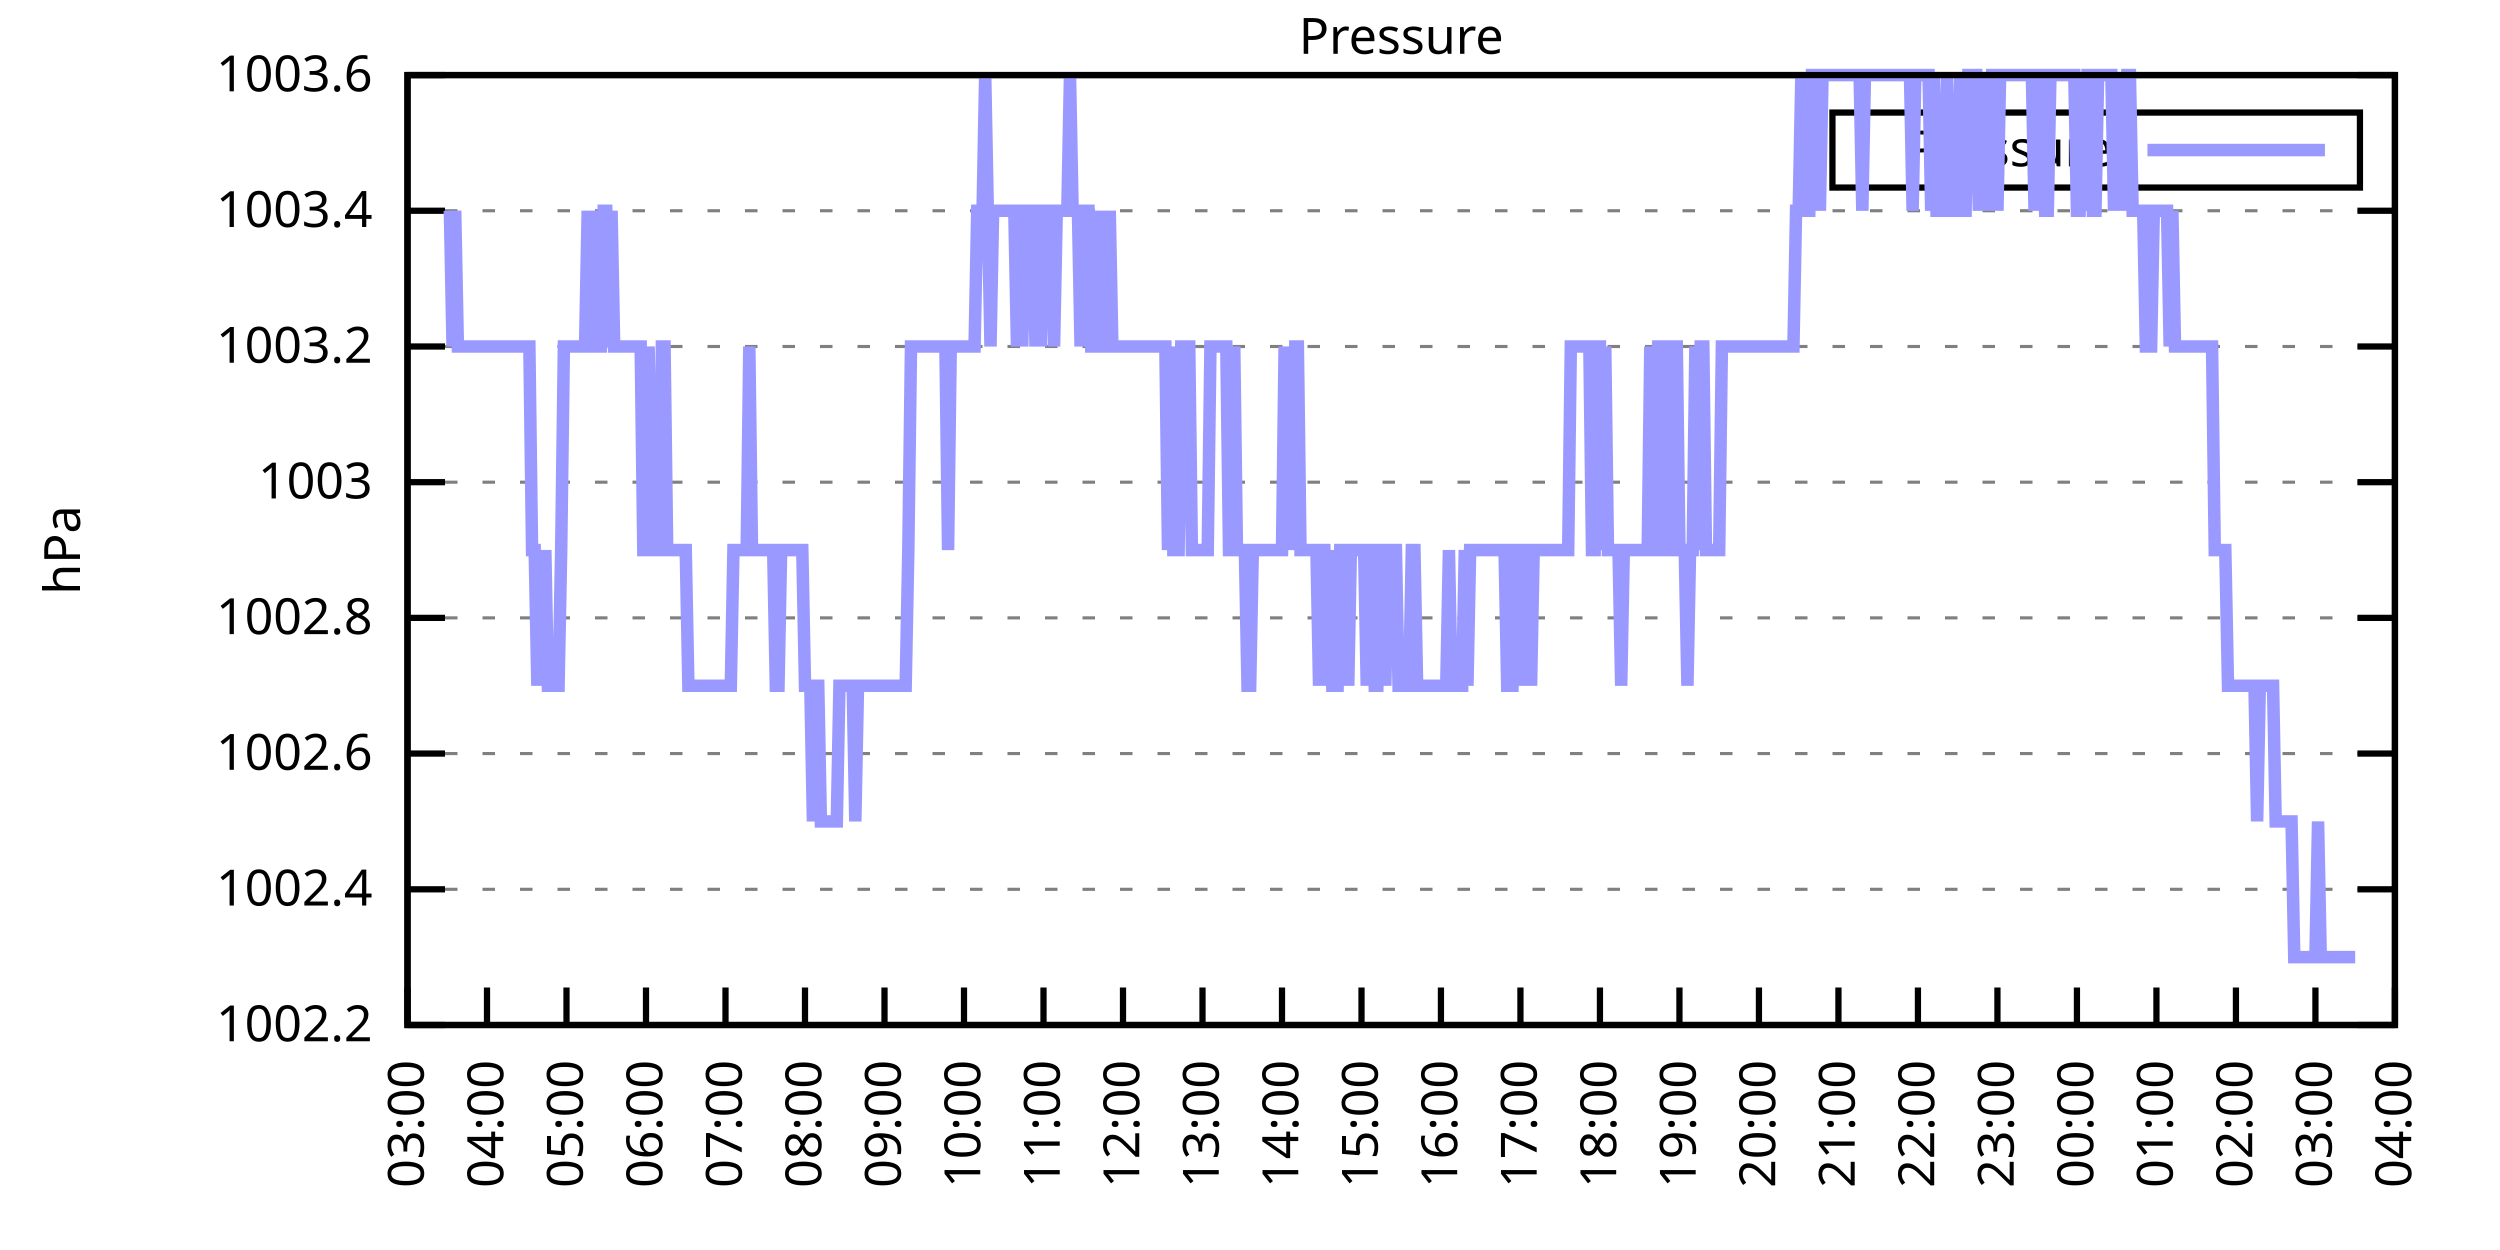
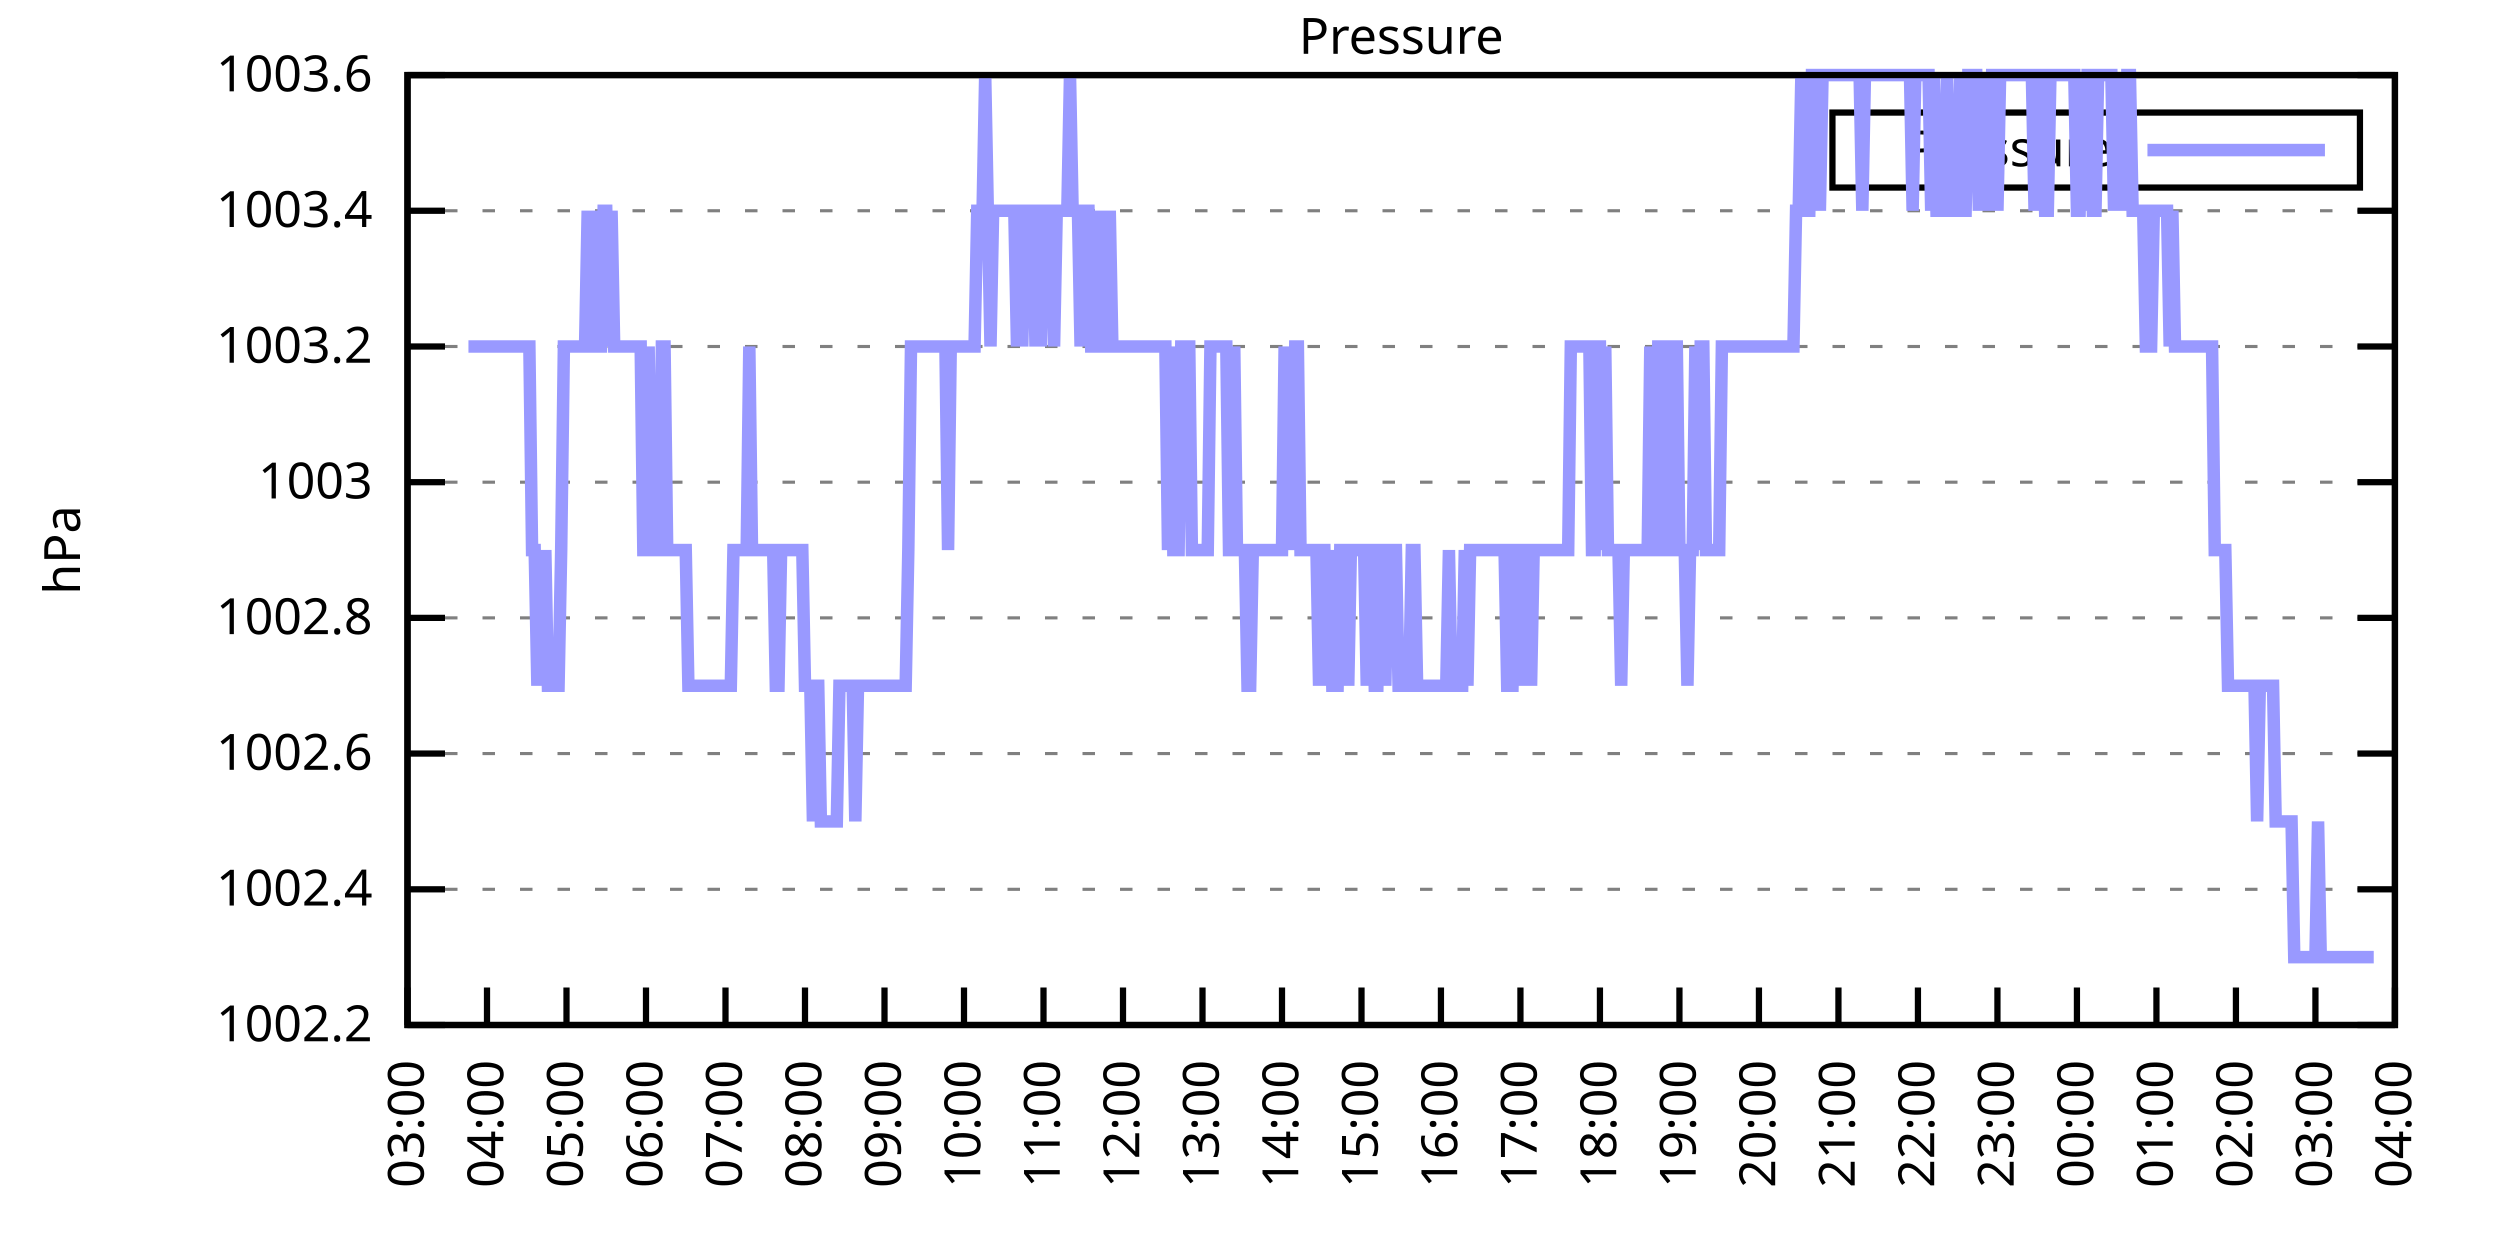
<svg xmlns="http://www.w3.org/2000/svg" xmlns:xlink="http://www.w3.org/1999/xlink" width="400" height="200" viewBox="0 0 400 200">
  <g id="gnuplot_canvas">
    <rect x="0" y="0" width="400" height="200" fill="none" />
    <defs>
      <circle id="gpDot" r="0.5" stroke-width="0.5" stroke="currentColor" />
      <path id="gpPt0" stroke-width="0.333" stroke="currentColor" d="M-1,0 h2 M0,-1 v2" />
      <path id="gpPt1" stroke-width="0.333" stroke="currentColor" d="M-1,-1 L1,1 M1,-1 L-1,1" />
      <path id="gpPt2" stroke-width="0.333" stroke="currentColor" d="M-1,0 L1,0 M0,-1 L0,1 M-1,-1 L1,1 M-1,1 L1,-1" />
      <rect id="gpPt3" stroke-width="0.333" stroke="currentColor" x="-1" y="-1" width="2" height="2" />
      <rect id="gpPt4" stroke-width="0.333" stroke="currentColor" fill="currentColor" x="-1" y="-1" width="2" height="2" />
      <circle id="gpPt5" stroke-width="0.333" stroke="currentColor" cx="0" cy="0" r="1" />
      <use xlink:href="#gpPt5" id="gpPt6" fill="currentColor" stroke="none" />
      <path id="gpPt7" stroke-width="0.333" stroke="currentColor" d="M0,-1.33 L-1.33,0.67 L1.33,0.67 z" />
      <use xlink:href="#gpPt7" id="gpPt8" fill="currentColor" stroke="none" />
      <use xlink:href="#gpPt7" id="gpPt9" stroke="currentColor" transform="rotate(180)" />
      <use xlink:href="#gpPt9" id="gpPt10" fill="currentColor" stroke="none" />
      <use xlink:href="#gpPt3" id="gpPt11" stroke="currentColor" transform="rotate(45)" />
      <use xlink:href="#gpPt11" id="gpPt12" fill="currentColor" stroke="none" />
      <path id="gpPt13" stroke-width="0.333" stroke="currentColor" d="M0,1.330 L1.265,0.411 L0.782,-1.067 L-0.782,-1.076 L-1.265,0.411 z" />
      <use xlink:href="#gpPt13" id="gpPt14" fill="currentColor" stroke="none" />
      <filter id="textbox" filterUnits="objectBoundingBox" x="0" y="0" height="1" width="1">
        <feFlood flood-color="white" flood-opacity="1" result="bgnd" />
        <feComposite in="SourceGraphic" in2="bgnd" operator="atop" />
      </filter>
      <filter id="greybox" filterUnits="objectBoundingBox" x="0" y="0" height="1" width="1">
        <feFlood flood-color="lightgrey" flood-opacity="1" result="grey" />
        <feComposite in="SourceGraphic" in2="grey" operator="atop" />
      </filter>
    </defs>
    <g fill="none" color="white" stroke="currentColor" stroke-width="1.00" stroke-linecap="butt" stroke-linejoin="miter">
</g>
    <g fill="none" color="black" stroke="currentColor" stroke-width="1.00" stroke-linecap="butt" stroke-linejoin="miter">
      <g stroke="none" shape-rendering="crispEdges">
        <polygon fill="rgb(255, 255, 255)" points="65.20,164.00 383.18,164.00 383.18,12.02 65.20,12.02 " />
      </g>
    </g>
    <g fill="none" color="black" stroke="currentColor" stroke-width="1.00" stroke-linecap="butt" stroke-linejoin="miter">
</g>
    <g fill="none" color="black" stroke="black" stroke-width="0.50" stroke-linecap="butt" stroke-linejoin="miter">
</g>
    <g fill="none" color="gray" stroke="currentColor" stroke-width="0.50" stroke-linecap="butt" stroke-linejoin="miter">
      <path stroke="gray" stroke-dasharray="2,4" class="gridline" d="M65.20,164.00 L383.19,164.00  " />
    </g>
    <g fill="none" color="gray" stroke="gray" stroke-width="1.00" stroke-linecap="butt" stroke-linejoin="miter">
</g>
    <g fill="none" color="black" stroke="currentColor" stroke-width="1.00" stroke-linecap="butt" stroke-linejoin="miter">
      <path stroke="black" d="M65.20,164.00 L71.20,164.00 M383.19,164.00 L377.19,164.00  " />
      <g transform="translate(59.60,166.60)" stroke="none" fill="black" font-family="Sans" font-size="8.00" text-anchor="end">
        <text>
          <tspan font-family="Sans"> 1002.2</tspan>
        </text>
      </g>
    </g>
    <g fill="none" color="black" stroke="currentColor" stroke-width="1.00" stroke-linecap="butt" stroke-linejoin="miter">
</g>
    <g fill="none" color="black" stroke="black" stroke-width="0.50" stroke-linecap="butt" stroke-linejoin="miter">
</g>
    <g fill="none" color="gray" stroke="currentColor" stroke-width="0.50" stroke-linecap="butt" stroke-linejoin="miter">
      <path stroke="gray" stroke-dasharray="2,4" class="gridline" d="M65.20,142.29 L383.19,142.29  " />
    </g>
    <g fill="none" color="gray" stroke="gray" stroke-width="1.00" stroke-linecap="butt" stroke-linejoin="miter">
</g>
    <g fill="none" color="black" stroke="currentColor" stroke-width="1.00" stroke-linecap="butt" stroke-linejoin="miter">
      <path stroke="black" d="M65.20,142.29 L71.20,142.29 M383.19,142.29 L377.19,142.29  " />
      <g transform="translate(59.60,144.89)" stroke="none" fill="black" font-family="Sans" font-size="8.00" text-anchor="end">
        <text>
          <tspan font-family="Sans"> 1002.4</tspan>
        </text>
      </g>
    </g>
    <g fill="none" color="black" stroke="currentColor" stroke-width="1.00" stroke-linecap="butt" stroke-linejoin="miter">
</g>
    <g fill="none" color="black" stroke="black" stroke-width="0.50" stroke-linecap="butt" stroke-linejoin="miter">
</g>
    <g fill="none" color="gray" stroke="currentColor" stroke-width="0.50" stroke-linecap="butt" stroke-linejoin="miter">
      <path stroke="gray" stroke-dasharray="2,4" class="gridline" d="M65.20,120.57 L383.19,120.57  " />
    </g>
    <g fill="none" color="gray" stroke="gray" stroke-width="1.00" stroke-linecap="butt" stroke-linejoin="miter">
</g>
    <g fill="none" color="black" stroke="currentColor" stroke-width="1.00" stroke-linecap="butt" stroke-linejoin="miter">
      <path stroke="black" d="M65.20,120.57 L71.20,120.57 M383.19,120.57 L377.19,120.57  " />
      <g transform="translate(59.60,123.17)" stroke="none" fill="black" font-family="Sans" font-size="8.00" text-anchor="end">
        <text>
          <tspan font-family="Sans"> 1002.6</tspan>
        </text>
      </g>
    </g>
    <g fill="none" color="black" stroke="currentColor" stroke-width="1.00" stroke-linecap="butt" stroke-linejoin="miter">
</g>
    <g fill="none" color="black" stroke="black" stroke-width="0.50" stroke-linecap="butt" stroke-linejoin="miter">
</g>
    <g fill="none" color="gray" stroke="currentColor" stroke-width="0.50" stroke-linecap="butt" stroke-linejoin="miter">
      <path stroke="gray" stroke-dasharray="2,4" class="gridline" d="M65.20,98.86 L383.19,98.86  " />
    </g>
    <g fill="none" color="gray" stroke="gray" stroke-width="1.00" stroke-linecap="butt" stroke-linejoin="miter">
</g>
    <g fill="none" color="black" stroke="currentColor" stroke-width="1.00" stroke-linecap="butt" stroke-linejoin="miter">
      <path stroke="black" d="M65.20,98.86 L71.20,98.86 M383.19,98.86 L377.19,98.86  " />
      <g transform="translate(59.60,101.46)" stroke="none" fill="black" font-family="Sans" font-size="8.00" text-anchor="end">
        <text>
          <tspan font-family="Sans"> 1002.8</tspan>
        </text>
      </g>
    </g>
    <g fill="none" color="black" stroke="currentColor" stroke-width="1.00" stroke-linecap="butt" stroke-linejoin="miter">
</g>
    <g fill="none" color="black" stroke="black" stroke-width="0.50" stroke-linecap="butt" stroke-linejoin="miter">
</g>
    <g fill="none" color="gray" stroke="currentColor" stroke-width="0.50" stroke-linecap="butt" stroke-linejoin="miter">
      <path stroke="gray" stroke-dasharray="2,4" class="gridline" d="M65.20,77.15 L383.19,77.15  " />
    </g>
    <g fill="none" color="gray" stroke="gray" stroke-width="1.00" stroke-linecap="butt" stroke-linejoin="miter">
</g>
    <g fill="none" color="black" stroke="currentColor" stroke-width="1.00" stroke-linecap="butt" stroke-linejoin="miter">
      <path stroke="black" d="M65.20,77.15 L71.20,77.15 M383.19,77.15 L377.19,77.15  " />
      <g transform="translate(59.60,79.75)" stroke="none" fill="black" font-family="Sans" font-size="8.00" text-anchor="end">
        <text>
          <tspan font-family="Sans"> 1003</tspan>
        </text>
      </g>
    </g>
    <g fill="none" color="black" stroke="currentColor" stroke-width="1.00" stroke-linecap="butt" stroke-linejoin="miter">
</g>
    <g fill="none" color="black" stroke="black" stroke-width="0.50" stroke-linecap="butt" stroke-linejoin="miter">
</g>
    <g fill="none" color="gray" stroke="currentColor" stroke-width="0.50" stroke-linecap="butt" stroke-linejoin="miter">
      <path stroke="gray" stroke-dasharray="2,4" class="gridline" d="M65.20,55.44 L383.19,55.44  " />
    </g>
    <g fill="none" color="gray" stroke="gray" stroke-width="1.00" stroke-linecap="butt" stroke-linejoin="miter">
</g>
    <g fill="none" color="black" stroke="currentColor" stroke-width="1.00" stroke-linecap="butt" stroke-linejoin="miter">
      <path stroke="black" d="M65.20,55.44 L71.20,55.44 M383.19,55.44 L377.19,55.44  " />
      <g transform="translate(59.60,58.04)" stroke="none" fill="black" font-family="Sans" font-size="8.00" text-anchor="end">
        <text>
          <tspan font-family="Sans"> 1003.2</tspan>
        </text>
      </g>
    </g>
    <g fill="none" color="black" stroke="currentColor" stroke-width="1.00" stroke-linecap="butt" stroke-linejoin="miter">
</g>
    <g fill="none" color="black" stroke="black" stroke-width="0.50" stroke-linecap="butt" stroke-linejoin="miter">
</g>
    <g fill="none" color="gray" stroke="currentColor" stroke-width="0.50" stroke-linecap="butt" stroke-linejoin="miter">
      <path stroke="gray" stroke-dasharray="2,4" class="gridline" d="M65.20,33.72 L383.19,33.72  " />
    </g>
    <g fill="none" color="gray" stroke="gray" stroke-width="1.00" stroke-linecap="butt" stroke-linejoin="miter">
</g>
    <g fill="none" color="black" stroke="currentColor" stroke-width="1.00" stroke-linecap="butt" stroke-linejoin="miter">
      <path stroke="black" d="M65.20,33.72 L71.20,33.72 M383.19,33.72 L377.19,33.72  " />
      <g transform="translate(59.60,36.32)" stroke="none" fill="black" font-family="Sans" font-size="8.00" text-anchor="end">
        <text>
          <tspan font-family="Sans"> 1003.4</tspan>
        </text>
      </g>
    </g>
    <g fill="none" color="black" stroke="currentColor" stroke-width="1.00" stroke-linecap="butt" stroke-linejoin="miter">
</g>
    <g fill="none" color="black" stroke="black" stroke-width="0.50" stroke-linecap="butt" stroke-linejoin="miter">
</g>
    <g fill="none" color="gray" stroke="currentColor" stroke-width="0.50" stroke-linecap="butt" stroke-linejoin="miter">
      <path stroke="gray" stroke-dasharray="2,4" class="gridline" d="M65.20,12.01 L383.19,12.01  " />
    </g>
    <g fill="none" color="gray" stroke="gray" stroke-width="1.00" stroke-linecap="butt" stroke-linejoin="miter">
</g>
    <g fill="none" color="black" stroke="currentColor" stroke-width="1.00" stroke-linecap="butt" stroke-linejoin="miter">
      <path stroke="black" d="M65.20,12.01 L71.20,12.01 M383.19,12.01 L377.19,12.01  " />
      <g transform="translate(59.60,14.61)" stroke="none" fill="black" font-family="Sans" font-size="8.00" text-anchor="end">
        <text>
          <tspan font-family="Sans"> 1003.6</tspan>
        </text>
      </g>
    </g>
    <g fill="none" color="black" stroke="currentColor" stroke-width="1.00" stroke-linecap="butt" stroke-linejoin="miter">
      <path stroke="black" d="M65.20,164.00 L65.20,158.00  " />
      <g transform="translate(67.80,169.60) rotate(270.00)" stroke="none" fill="black" font-family="Sans" font-size="8.00" text-anchor="end">
        <text>
          <tspan font-family="Sans">03:00</tspan>
        </text>
      </g>
    </g>
    <g fill="none" color="black" stroke="currentColor" stroke-width="1.00" stroke-linecap="butt" stroke-linejoin="miter">
      <path stroke="black" d="M77.92,164.00 L77.92,158.00  " />
      <g transform="translate(80.52,169.60) rotate(270.00)" stroke="none" fill="black" font-family="Sans" font-size="8.00" text-anchor="end">
        <text>
          <tspan font-family="Sans">04:00</tspan>
        </text>
      </g>
    </g>
    <g fill="none" color="black" stroke="currentColor" stroke-width="1.00" stroke-linecap="butt" stroke-linejoin="miter">
      <path stroke="black" d="M90.64,164.00 L90.64,158.00  " />
      <g transform="translate(93.24,169.60) rotate(270.00)" stroke="none" fill="black" font-family="Sans" font-size="8.00" text-anchor="end">
        <text>
          <tspan font-family="Sans">05:00</tspan>
        </text>
      </g>
    </g>
    <g fill="none" color="black" stroke="currentColor" stroke-width="1.00" stroke-linecap="butt" stroke-linejoin="miter">
      <path stroke="black" d="M103.36,164.00 L103.36,158.00  " />
      <g transform="translate(105.96,169.60) rotate(270.00)" stroke="none" fill="black" font-family="Sans" font-size="8.00" text-anchor="end">
        <text>
          <tspan font-family="Sans">06:00</tspan>
        </text>
      </g>
    </g>
    <g fill="none" color="black" stroke="currentColor" stroke-width="1.00" stroke-linecap="butt" stroke-linejoin="miter">
      <path stroke="black" d="M116.08,164.00 L116.08,158.00  " />
      <g transform="translate(118.68,169.60) rotate(270.00)" stroke="none" fill="black" font-family="Sans" font-size="8.00" text-anchor="end">
        <text>
          <tspan font-family="Sans">07:00</tspan>
        </text>
      </g>
    </g>
    <g fill="none" color="black" stroke="currentColor" stroke-width="1.00" stroke-linecap="butt" stroke-linejoin="miter">
      <path stroke="black" d="M128.80,164.00 L128.80,158.00  " />
      <g transform="translate(131.40,169.60) rotate(270.00)" stroke="none" fill="black" font-family="Sans" font-size="8.00" text-anchor="end">
        <text>
          <tspan font-family="Sans">08:00</tspan>
        </text>
      </g>
    </g>
    <g fill="none" color="black" stroke="currentColor" stroke-width="1.00" stroke-linecap="butt" stroke-linejoin="miter">
      <path stroke="black" d="M141.52,164.00 L141.52,158.00  " />
      <g transform="translate(144.12,169.60) rotate(270.00)" stroke="none" fill="black" font-family="Sans" font-size="8.00" text-anchor="end">
        <text>
          <tspan font-family="Sans">09:00</tspan>
        </text>
      </g>
    </g>
    <g fill="none" color="black" stroke="currentColor" stroke-width="1.00" stroke-linecap="butt" stroke-linejoin="miter">
      <path stroke="black" d="M154.24,164.00 L154.24,158.00  " />
      <g transform="translate(156.84,169.60) rotate(270.00)" stroke="none" fill="black" font-family="Sans" font-size="8.00" text-anchor="end">
        <text>
          <tspan font-family="Sans">10:00</tspan>
        </text>
      </g>
    </g>
    <g fill="none" color="black" stroke="currentColor" stroke-width="1.00" stroke-linecap="butt" stroke-linejoin="miter">
      <path stroke="black" d="M166.96,164.00 L166.96,158.00  " />
      <g transform="translate(169.56,169.60) rotate(270.00)" stroke="none" fill="black" font-family="Sans" font-size="8.00" text-anchor="end">
        <text>
          <tspan font-family="Sans">11:00</tspan>
        </text>
      </g>
    </g>
    <g fill="none" color="black" stroke="currentColor" stroke-width="1.00" stroke-linecap="butt" stroke-linejoin="miter">
      <path stroke="black" d="M179.68,164.00 L179.68,158.00  " />
      <g transform="translate(182.28,169.60) rotate(270.00)" stroke="none" fill="black" font-family="Sans" font-size="8.00" text-anchor="end">
        <text>
          <tspan font-family="Sans">12:00</tspan>
        </text>
      </g>
    </g>
    <g fill="none" color="black" stroke="currentColor" stroke-width="1.00" stroke-linecap="butt" stroke-linejoin="miter">
      <path stroke="black" d="M192.40,164.00 L192.40,158.00  " />
      <g transform="translate(195.00,169.60) rotate(270.00)" stroke="none" fill="black" font-family="Sans" font-size="8.00" text-anchor="end">
        <text>
          <tspan font-family="Sans">13:00</tspan>
        </text>
      </g>
    </g>
    <g fill="none" color="black" stroke="currentColor" stroke-width="1.00" stroke-linecap="butt" stroke-linejoin="miter">
      <path stroke="black" d="M205.12,164.00 L205.12,158.00  " />
      <g transform="translate(207.72,169.60) rotate(270.00)" stroke="none" fill="black" font-family="Sans" font-size="8.00" text-anchor="end">
        <text>
          <tspan font-family="Sans">14:00</tspan>
        </text>
      </g>
    </g>
    <g fill="none" color="black" stroke="currentColor" stroke-width="1.00" stroke-linecap="butt" stroke-linejoin="miter">
      <path stroke="black" d="M217.84,164.00 L217.84,158.00  " />
      <g transform="translate(220.44,169.60) rotate(270.00)" stroke="none" fill="black" font-family="Sans" font-size="8.00" text-anchor="end">
        <text>
          <tspan font-family="Sans">15:00</tspan>
        </text>
      </g>
    </g>
    <g fill="none" color="black" stroke="currentColor" stroke-width="1.00" stroke-linecap="butt" stroke-linejoin="miter">
      <path stroke="black" d="M230.55,164.00 L230.55,158.00  " />
      <g transform="translate(233.15,169.60) rotate(270.00)" stroke="none" fill="black" font-family="Sans" font-size="8.00" text-anchor="end">
        <text>
          <tspan font-family="Sans">16:00</tspan>
        </text>
      </g>
    </g>
    <g fill="none" color="black" stroke="currentColor" stroke-width="1.00" stroke-linecap="butt" stroke-linejoin="miter">
      <path stroke="black" d="M243.27,164.00 L243.27,158.00  " />
      <g transform="translate(245.87,169.60) rotate(270.00)" stroke="none" fill="black" font-family="Sans" font-size="8.00" text-anchor="end">
        <text>
          <tspan font-family="Sans">17:00</tspan>
        </text>
      </g>
    </g>
    <g fill="none" color="black" stroke="currentColor" stroke-width="1.00" stroke-linecap="butt" stroke-linejoin="miter">
      <path stroke="black" d="M255.99,164.00 L255.99,158.00  " />
      <g transform="translate(258.59,169.60) rotate(270.00)" stroke="none" fill="black" font-family="Sans" font-size="8.00" text-anchor="end">
        <text>
          <tspan font-family="Sans">18:00</tspan>
        </text>
      </g>
    </g>
    <g fill="none" color="black" stroke="currentColor" stroke-width="1.00" stroke-linecap="butt" stroke-linejoin="miter">
      <path stroke="black" d="M268.71,164.00 L268.71,158.00  " />
      <g transform="translate(271.31,169.60) rotate(270.00)" stroke="none" fill="black" font-family="Sans" font-size="8.00" text-anchor="end">
        <text>
          <tspan font-family="Sans">19:00</tspan>
        </text>
      </g>
    </g>
    <g fill="none" color="black" stroke="currentColor" stroke-width="1.00" stroke-linecap="butt" stroke-linejoin="miter">
      <path stroke="black" d="M281.43,164.00 L281.43,158.00  " />
      <g transform="translate(284.03,169.60) rotate(270.00)" stroke="none" fill="black" font-family="Sans" font-size="8.00" text-anchor="end">
        <text>
          <tspan font-family="Sans">20:00</tspan>
        </text>
      </g>
    </g>
    <g fill="none" color="black" stroke="currentColor" stroke-width="1.00" stroke-linecap="butt" stroke-linejoin="miter">
      <path stroke="black" d="M294.15,164.00 L294.15,158.00  " />
      <g transform="translate(296.75,169.60) rotate(270.00)" stroke="none" fill="black" font-family="Sans" font-size="8.00" text-anchor="end">
        <text>
          <tspan font-family="Sans">21:00</tspan>
        </text>
      </g>
    </g>
    <g fill="none" color="black" stroke="currentColor" stroke-width="1.00" stroke-linecap="butt" stroke-linejoin="miter">
      <path stroke="black" d="M306.87,164.00 L306.87,158.00  " />
      <g transform="translate(309.47,169.60) rotate(270.00)" stroke="none" fill="black" font-family="Sans" font-size="8.00" text-anchor="end">
        <text>
          <tspan font-family="Sans">22:00</tspan>
        </text>
      </g>
    </g>
    <g fill="none" color="black" stroke="currentColor" stroke-width="1.00" stroke-linecap="butt" stroke-linejoin="miter">
      <path stroke="black" d="M319.59,164.00 L319.59,158.00  " />
      <g transform="translate(322.19,169.60) rotate(270.00)" stroke="none" fill="black" font-family="Sans" font-size="8.00" text-anchor="end">
        <text>
          <tspan font-family="Sans">23:00</tspan>
        </text>
      </g>
    </g>
    <g fill="none" color="black" stroke="currentColor" stroke-width="1.00" stroke-linecap="butt" stroke-linejoin="miter">
      <path stroke="black" d="M332.31,164.00 L332.31,158.00  " />
      <g transform="translate(334.91,169.60) rotate(270.00)" stroke="none" fill="black" font-family="Sans" font-size="8.00" text-anchor="end">
        <text>
          <tspan font-family="Sans">00:00</tspan>
        </text>
      </g>
    </g>
    <g fill="none" color="black" stroke="currentColor" stroke-width="1.00" stroke-linecap="butt" stroke-linejoin="miter">
      <path stroke="black" d="M345.03,164.00 L345.03,158.00  " />
      <g transform="translate(347.63,169.60) rotate(270.00)" stroke="none" fill="black" font-family="Sans" font-size="8.00" text-anchor="end">
        <text>
          <tspan font-family="Sans">01:00</tspan>
        </text>
      </g>
    </g>
    <g fill="none" color="black" stroke="currentColor" stroke-width="1.00" stroke-linecap="butt" stroke-linejoin="miter">
      <path stroke="black" d="M357.75,164.00 L357.75,158.00  " />
      <g transform="translate(360.35,169.60) rotate(270.00)" stroke="none" fill="black" font-family="Sans" font-size="8.00" text-anchor="end">
        <text>
          <tspan font-family="Sans">02:00</tspan>
        </text>
      </g>
    </g>
    <g fill="none" color="black" stroke="currentColor" stroke-width="1.00" stroke-linecap="butt" stroke-linejoin="miter">
      <path stroke="black" d="M370.47,164.00 L370.47,158.00  " />
      <g transform="translate(373.07,169.60) rotate(270.00)" stroke="none" fill="black" font-family="Sans" font-size="8.00" text-anchor="end">
        <text>
          <tspan font-family="Sans">03:00</tspan>
        </text>
      </g>
    </g>
    <g fill="none" color="black" stroke="currentColor" stroke-width="1.00" stroke-linecap="butt" stroke-linejoin="miter">
      <path stroke="black" d="M383.19,164.00 L383.19,158.00  " />
      <g transform="translate(385.79,169.60) rotate(270.00)" stroke="none" fill="black" font-family="Sans" font-size="8.00" text-anchor="end">
        <text>
          <tspan font-family="Sans">04:00</tspan>
        </text>
      </g>
    </g>
    <g fill="none" color="black" stroke="currentColor" stroke-width="1.00" stroke-linecap="butt" stroke-linejoin="miter">
</g>
    <g fill="none" color="black" stroke="currentColor" stroke-width="1.00" stroke-linecap="butt" stroke-linejoin="miter">
      <path stroke="black" d="M65.20,12.01 L65.20,164.00 L383.19,164.00 L383.19,12.01 L65.20,12.01 Z  " />
    </g>
    <g fill="none" color="black" stroke="currentColor" stroke-width="1.00" stroke-linecap="butt" stroke-linejoin="miter">
</g>
    <g fill="none" color="black" stroke="currentColor" stroke-width="1.00" stroke-linecap="butt" stroke-linejoin="miter">
      <path stroke="black" d="M293.19,30.01 L293.19,18.01 L377.59,18.01 L377.59,30.01 L293.19,30.01 Z  " />
    </g>
    <g id="Pressure_plot_1">
      <g fill="none" color="white" stroke="black" stroke-width="2.00" stroke-linecap="butt" stroke-linejoin="miter">
</g>
      <g fill="none" color="black" stroke="currentColor" stroke-width="2.00" stroke-linecap="butt" stroke-linejoin="miter">
        <g transform="translate(337.99,26.61)" stroke="none" fill="black" font-family="Sans" font-size="8.00" text-anchor="end">
          <text>
            <tspan font-family="Sans">Pressure</tspan>
          </text>
        </g>
      </g>
      <g fill="none" color="black" stroke="currentColor" stroke-width="2.00" stroke-linecap="butt" stroke-linejoin="miter">
-         <path stroke="rgb(153, 153, 255)" d="M343.59,24.01 L371.99,24.01 M71.98,33.72 L72.41,55.44 L72.83,33.72 L73.26,55.44 L73.68,55.44 L74.10,55.44   L74.53,55.44 L74.95,55.44 L75.38,55.44 L75.80,55.44 L76.22,55.44 L76.65,55.44 L77.07,55.44 L77.50,55.44   L77.92,55.44 L78.34,55.44 L78.77,55.44 L79.19,55.44 L79.62,55.44 L80.04,55.44 L80.46,55.44 L80.89,55.44   L81.31,55.44 L81.74,55.44 L82.16,55.44 L82.58,55.44 L83.01,55.44 L83.43,55.44 L83.86,55.44 L84.28,55.44   L84.70,55.44 L85.13,88.01 L85.55,88.01 L85.98,109.72 L86.40,88.01 L86.82,109.72 L87.25,88.01 L87.67,109.72   L88.10,109.72 L88.52,109.72 L88.94,109.72 L89.37,109.72 L89.79,88.01 L90.22,55.44 L90.64,55.44 L91.06,55.44   L91.49,55.44 L91.91,55.44 L92.34,55.44 L92.76,55.44 L93.18,55.44 L93.61,55.44 L94.03,33.72 L94.46,55.44   L94.88,33.72 L95.30,55.44 L95.73,55.44 L96.15,55.44 L96.58,33.72 L97.00,33.72 L97.42,55.44 L97.85,33.72   L98.27,55.44 L98.69,55.44 L99.12,55.44 L99.54,55.44 L99.97,55.44 L100.39,55.44 L100.81,55.44 L101.24,55.44   L101.66,55.44 L102.09,55.44 L102.51,55.44 L102.93,88.01 L103.36,88.01 L103.78,55.44 L104.21,88.01 L104.63,88.01   L105.05,88.01 L105.48,88.01 L105.90,55.44 L106.33,55.44 L106.75,88.01 L107.17,88.01 L107.60,88.01 L108.02,88.01   L108.45,88.01 L108.87,88.01 L109.29,88.01 L109.72,88.01 L110.14,109.72 L110.57,109.72 L110.99,109.72 L111.41,109.72   L111.84,109.72 L112.26,109.72 L112.69,109.72 L113.11,109.72 L113.53,109.72 L113.96,109.72 L114.38,109.72 L114.81,109.72   L115.23,109.72 L115.65,109.72 L116.08,109.72 L116.50,109.72 L116.93,109.72 L117.35,88.01 L117.77,88.01 L118.20,88.01   L118.62,88.01 L119.05,88.01 L119.47,88.01 L119.89,55.44 L120.32,88.01 L120.74,88.01 L121.17,88.01 L121.59,88.01   L122.01,88.01 L122.44,88.01 L122.86,88.01 L123.29,88.01 L123.71,88.01 L124.13,109.72 L124.56,109.72 L124.98,88.01   L125.41,88.01 L125.83,88.01 L126.25,88.01 L126.68,88.01 L127.10,88.01 L127.53,88.01 L127.95,88.01 L128.37,88.01   L128.80,109.72 L129.22,109.72 L129.65,109.72 L130.07,131.43 L130.49,109.72 L130.92,109.72 L131.34,131.43 L131.77,131.43   L132.19,131.43 L132.61,131.43 L133.04,131.43 L133.46,131.43 L133.89,131.43 L134.31,109.72 L134.73,109.72 L135.16,109.72   L135.58,109.72 L136.01,109.72 L136.43,109.72 L136.85,131.43 L137.28,109.72 L137.70,109.72 L138.13,109.72 L138.55,109.72   L138.97,109.72 L139.40,109.72 L139.82,109.72 L140.25,109.72 L140.67,109.72 L141.09,109.72 L141.52,109.72 L141.94,109.72   L142.37,109.72 L142.79,109.72 L143.21,109.72 L143.64,109.72 L144.06,109.72 L144.49,109.72 L144.91,109.72 L145.33,88.01   L145.76,55.44 L146.18,55.44 L146.61,55.44 L147.03,55.44 L147.45,55.44 L147.88,55.44 L148.30,55.44 L148.73,55.44   L149.15,55.44 L149.57,55.44 L150.00,55.44 L150.42,55.44 L150.85,55.44 L151.27,55.44 L151.69,88.01 L152.12,55.44   L152.54,55.44 L152.97,55.44 L153.39,55.44 L153.81,55.44 L154.24,55.44 L154.66,55.44 L155.09,55.44 L155.51,55.44   L155.93,55.44 L156.36,33.72 L156.78,33.72 L157.21,33.72 L157.63,12.01 L158.05,33.72 L158.48,55.44 L158.90,33.72   L159.33,33.72 L159.75,33.72 L160.17,33.72 L160.60,33.72 L161.02,33.72 L161.44,33.72 L161.87,33.72 L162.29,33.72   L162.72,55.44 L163.14,33.72 L163.56,55.44 L163.99,33.72 L164.41,33.72 L164.84,33.72 L165.26,33.72 L165.68,55.44   L166.11,33.72 L166.53,55.44 L166.96,33.72 L167.38,33.72 L167.80,33.72 L168.23,33.72 L168.65,55.44 L169.08,33.72   L169.50,33.72 L169.92,33.72 L170.35,33.72 L170.77,33.72 L171.20,12.01 L171.62,33.72 L172.04,33.72 L172.47,33.72   L172.89,55.44 L173.32,33.72 L173.74,33.72 L174.16,33.72 L174.59,55.44 L175.01,55.44 L175.44,33.72 L175.86,55.44   L176.28,33.72 L176.71,55.44 L177.13,55.44 L177.56,33.72 L177.98,55.44 L178.40,55.44 L178.83,55.44 L179.25,55.44   L179.68,55.44 L180.10,55.44 L180.52,55.44 L180.95,55.44 L181.37,55.44 L181.80,55.44 L182.22,55.44 L182.64,55.44   L183.07,55.44 L183.49,55.44 L183.92,55.44 L184.34,55.44 L184.76,55.44 L185.19,55.44 L185.61,55.44 L186.04,55.44   L186.46,55.44 L186.88,88.01 L187.31,55.44 L187.73,88.01 L188.16,88.01 L188.58,88.01 L189.00,55.44 L189.43,55.44   L189.85,55.44 L190.28,55.44 L190.70,88.01 L191.12,88.01 L191.55,88.01 L191.97,88.01 L192.40,88.01 L192.82,88.01   L193.24,88.01 L193.67,55.44 L194.09,55.44 L194.52,55.44 L194.94,55.44 L195.36,55.44 L195.79,55.44 L196.21,55.44   L196.64,88.01 L197.06,88.01 L197.48,55.44 L197.91,88.01 L198.33,88.01 L198.76,88.01 L199.18,88.01 L199.60,109.72   L200.03,109.72 L200.45,88.01 L200.88,88.01 L201.30,88.01 L201.72,88.01 L202.15,88.01 L202.57,88.01 L203.00,88.01   L203.42,88.01 L203.84,88.01 L204.27,88.01 L204.69,88.01 L205.12,88.01 L205.54,55.44 L205.96,88.01 L206.39,55.44   L206.81,88.01 L207.24,55.44 L207.66,55.44 L208.08,88.01 L208.51,88.01 L208.93,88.01 L209.36,88.01 L209.78,88.01   L210.20,88.01 L210.63,88.01 L211.05,109.72 L211.48,88.01 L211.90,88.01 L212.32,109.72 L212.75,88.01 L213.17,109.72   L213.60,109.72 L214.02,109.72 L214.44,88.01 L214.87,88.01 L215.29,88.01 L215.72,109.72 L216.14,88.01 L216.56,88.01   L216.99,88.01 L217.41,88.01 L217.84,88.01 L218.26,88.01 L218.68,109.72 L219.11,88.01 L219.53,88.01 L219.96,109.72   L220.38,109.72 L220.80,88.01 L221.23,88.01 L221.65,109.72 L222.08,88.01 L222.50,88.01 L222.92,88.01 L223.35,88.01   L223.77,109.72 L224.20,109.72 L224.62,109.72 L225.04,109.72 L225.47,109.72 L225.89,88.01 L226.31,88.01 L226.74,109.72   L227.16,109.72 L227.59,109.72 L228.01,109.72 L228.43,109.72 L228.86,109.72 L229.28,109.72 L229.71,109.72 L230.13,109.72   L230.55,109.72 L230.98,109.72 L231.40,109.72 L231.83,88.01 L232.25,109.72 L232.67,109.72 L233.10,109.72 L233.52,109.72   L233.95,109.72 L234.37,88.01 L234.79,109.72 L235.22,88.01 L235.64,88.01 L236.07,88.01 L236.49,88.01 L236.91,88.01   L237.34,88.01 L237.76,88.01 L238.19,88.01 L238.61,88.01 L239.03,88.01 L239.46,88.01 L239.88,88.01 L240.31,88.01   L240.73,88.01 L241.15,109.72 L241.58,109.72 L242.00,109.72 L242.43,88.01 L242.85,88.01 L243.27,109.72 L243.70,88.01   L244.12,88.01 L244.55,88.01 L244.97,109.72 L245.39,88.01 L245.82,88.01 L246.24,88.01 L246.67,88.01 L247.09,88.01   L247.51,88.01 L247.94,88.01 L248.36,88.01 L248.79,88.01 L249.21,88.01 L249.63,88.01 L250.06,88.01 L250.48,88.01   L250.91,88.01 L251.33,55.44 L251.75,55.44 L252.18,55.44 L252.60,55.44 L253.03,55.44 L253.45,55.44 L253.87,55.44   L254.30,55.44 L254.72,88.01 L255.15,88.01 L255.57,55.44 L255.99,55.44 L256.42,88.01 L256.84,55.44 L257.27,88.01   L257.69,88.01 L258.11,88.01 L258.54,88.01 L258.96,88.01 L259.39,109.72 L259.81,88.01 L260.23,88.01 L260.66,88.01   L261.08,88.01 L261.51,88.01 L261.93,88.01 L262.35,88.01 L262.78,88.01 L263.20,88.01 L263.63,88.01 L264.05,55.44   L264.47,88.01 L264.90,88.01 L265.32,55.44 L265.75,55.44 L266.17,88.01 L266.59,88.01 L267.02,88.01 L267.44,55.44   L267.87,55.44 L268.29,55.44 L268.71,88.01 L269.14,88.01 L269.56,88.01 L269.99,109.72 L270.41,88.01 L270.83,88.01   L271.26,55.44 L271.68,88.01 L272.11,55.44 L272.53,55.44 L272.95,88.01 L273.38,88.01 L273.80,88.01 L274.23,88.01   L274.65,88.01 L275.07,88.01 L275.50,55.44 L275.92,55.44 L276.35,55.44 L276.77,55.44 L277.19,55.44 L277.62,55.44   L278.04,55.44 L278.47,55.44 L278.89,55.44 L279.31,55.44 L279.74,55.44 L280.16,55.44 L280.59,55.44 L281.01,55.44   L281.43,55.44 L281.86,55.44 L282.28,55.44 L282.71,55.44 L283.13,55.44 L283.55,55.44 L283.98,55.44 L284.40,55.44   L284.83,55.44 L285.25,55.44 L285.67,55.44 L286.10,55.44 L286.52,55.44 L286.95,55.44 L287.37,33.72 L287.79,33.72   L288.22,12.01 L288.64,33.72 L289.06,33.72 L289.49,33.72 L289.91,12.01 L290.34,12.01 L290.76,12.01 L291.18,33.72   L291.61,12.01 L292.03,12.01 L292.46,12.01 L292.88,12.01 L293.30,12.01 L293.73,12.01 L294.15,12.01 L294.58,12.01   L295.00,12.01 L295.42,12.01 L295.85,12.01 L296.27,12.01 L296.70,12.01 L297.12,12.01 L297.54,12.01 L297.97,33.72   L298.39,12.01 L298.82,12.01 L299.24,12.01 L299.66,12.01 L300.09,12.01 L300.51,12.01 L300.94,12.01 L301.36,12.01   L301.78,12.01 L302.21,12.01 L302.63,12.01 L303.06,12.01 L303.48,12.01 L303.90,12.01 L304.33,12.01 L304.75,12.01   L305.18,12.01 L305.60,12.01 L306.02,33.72 L306.45,12.01 L306.87,12.01 L307.30,12.01 L307.72,12.01 L308.14,12.01   L308.57,12.01 L308.99,33.72 L309.42,12.01 L309.84,33.72 L310.26,33.72 L310.69,33.72 L311.11,33.72 L311.54,12.01   L311.96,33.72 L312.38,33.72 L312.81,33.72 L313.23,33.72 L313.66,12.01 L314.08,33.72 L314.50,33.72 L314.93,12.01   L315.35,12.01 L315.78,12.01 L316.20,12.01 L316.62,33.72 L317.05,12.01 L317.47,33.72 L317.90,12.01 L318.32,33.72   L318.74,12.01 L319.17,12.01 L319.59,33.72 L320.02,12.01 L320.44,12.01 L320.86,12.01 L321.29,12.01 L321.71,12.01   L322.14,12.01 L322.56,12.01 L322.98,12.01 L323.41,12.01 L323.83,12.01 L324.26,12.01 L324.68,12.01 L325.10,12.01   L325.53,33.72 L325.95,12.01 L326.38,12.01 L326.80,12.01 L327.22,33.72 L327.65,33.72 L328.07,12.01 L328.50,12.01   L328.92,12.01 L329.34,12.01 L329.77,12.01 L330.19,12.01 L330.62,12.01 L331.04,12.01 L331.46,12.01 L331.89,12.01   L332.31,33.72 L332.74,33.72 L333.16,12.01 L333.58,33.72 L334.01,12.01 L334.43,12.01 L334.86,33.72 L335.28,33.72   L335.70,12.01 L336.13,12.01 L336.55,12.01 L336.98,12.01 L337.40,12.01 L337.82,12.01 L338.25,33.72 L338.67,12.01   L339.10,33.72 L339.52,12.01 L339.94,33.72 L340.37,12.01 L340.79,12.01 L341.22,33.72 L341.64,33.72 L342.06,33.72   L342.49,33.72 L342.91,33.72 L343.34,55.44 L343.76,55.44 L344.18,55.44 L344.61,33.72 L345.03,33.72 L345.46,33.72   L345.88,33.72 L346.30,33.72 L346.73,33.72 L347.15,55.44 L347.58,33.72 L348.00,55.44 L348.42,55.44 L348.85,55.44   L349.27,55.44 L349.70,55.44 L350.12,55.44 L350.54,55.44 L350.97,55.44 L351.39,55.44 L351.81,55.44 L352.24,55.44   L352.66,55.44 L353.09,55.44 L353.51,55.44 L353.93,55.44 L354.36,88.01 L354.78,88.01 L355.21,88.01 L355.63,88.01   L356.05,88.01 L356.48,109.72 L356.90,109.72 L357.33,109.72 L357.75,109.72 L358.17,109.72 L358.60,109.72 L359.02,109.72   L359.45,109.72 L359.87,109.72 L360.29,109.72 L360.72,109.72 L361.14,131.43 L361.57,109.72 L361.99,109.72 L362.41,109.72   L362.84,109.72 L363.26,109.72 L363.69,109.72 L364.11,131.43 L364.53,131.43 L364.96,131.43 L365.38,131.43 L365.81,131.43   L366.23,131.43 L366.65,131.43 L367.08,153.14 L367.50,153.14 L367.93,153.14 L368.35,153.14 L368.77,153.14 L369.20,153.14   L369.62,153.14 L370.05,153.14 L370.47,153.14 L370.89,131.43 L371.32,153.14 L371.74,153.14 L372.17,153.14 L372.59,153.14   L373.01,153.14 L373.44,153.14 L373.86,153.14 L374.29,153.14 L374.71,153.14 L375.13,153.14 L375.56,153.14 L375.98,153.14   L376.41,153.14 L376.83,153.14  " />
+         <path stroke="rgb(153, 153, 255)" d="M343.59,24.01 L371.99,24.01 M74.95,55.44 L75.38,55.44 L75.80,55.44 L76.22,55.44 L76.65,55.44 L77.07,55.44   L77.50,55.44 L77.92,55.44 L78.34,55.44 L78.77,55.44 L79.19,55.44 L79.62,55.44 L80.04,55.44 L80.46,55.44   L80.89,55.44 L81.31,55.44 L81.74,55.44 L82.16,55.44 L82.58,55.44 L83.01,55.44 L83.43,55.44 L83.86,55.44   L84.28,55.44 L84.70,55.44 L85.13,88.01 L85.55,88.01 L85.98,109.72 L86.40,88.01 L86.82,109.72 L87.25,88.01   L87.67,109.72 L88.10,109.72 L88.52,109.72 L88.94,109.72 L89.37,109.72 L89.79,88.01 L90.22,55.44 L90.64,55.44   L91.06,55.44 L91.49,55.44 L91.91,55.44 L92.34,55.44 L92.76,55.44 L93.18,55.44 L93.61,55.44 L94.03,33.72   L94.46,55.44 L94.88,33.72 L95.30,55.44 L95.73,55.44 L96.15,55.44 L96.58,33.72 L97.00,33.72 L97.42,55.44   L97.85,33.72 L98.27,55.44 L98.69,55.44 L99.12,55.44 L99.54,55.44 L99.97,55.44 L100.39,55.44 L100.81,55.44   L101.24,55.44 L101.66,55.44 L102.09,55.44 L102.51,55.44 L102.93,88.01 L103.36,88.01 L103.78,55.44 L104.21,88.01   L104.63,88.01 L105.05,88.01 L105.48,88.01 L105.90,55.44 L106.33,55.44 L106.75,88.01 L107.17,88.01 L107.60,88.01   L108.02,88.01 L108.45,88.01 L108.87,88.01 L109.29,88.01 L109.72,88.01 L110.14,109.72 L110.57,109.72 L110.99,109.72   L111.41,109.72 L111.84,109.72 L112.26,109.72 L112.69,109.72 L113.11,109.72 L113.53,109.72 L113.96,109.72 L114.38,109.72   L114.81,109.72 L115.23,109.72 L115.65,109.72 L116.08,109.72 L116.50,109.72 L116.93,109.72 L117.35,88.01 L117.77,88.01   L118.20,88.01 L118.62,88.01 L119.05,88.01 L119.47,88.01 L119.89,55.44 L120.32,88.01 L120.74,88.01 L121.17,88.01   L121.59,88.01 L122.01,88.01 L122.44,88.01 L122.86,88.01 L123.29,88.01 L123.71,88.01 L124.13,109.72 L124.56,109.72   L124.98,88.01 L125.41,88.01 L125.83,88.01 L126.25,88.01 L126.68,88.01 L127.10,88.01 L127.53,88.01 L127.95,88.01   L128.37,88.01 L128.80,109.72 L129.22,109.72 L129.65,109.72 L130.07,131.43 L130.49,109.72 L130.92,109.72 L131.34,131.43   L131.77,131.43 L132.19,131.43 L132.61,131.43 L133.04,131.43 L133.46,131.43 L133.89,131.43 L134.31,109.72 L134.73,109.72   L135.16,109.72 L135.58,109.72 L136.01,109.72 L136.43,109.72 L136.85,131.43 L137.28,109.72 L137.70,109.72 L138.13,109.72   L138.55,109.72 L138.97,109.72 L139.40,109.72 L139.82,109.72 L140.25,109.72 L140.67,109.72 L141.09,109.72 L141.52,109.72   L141.94,109.72 L142.37,109.72 L142.79,109.72 L143.21,109.72 L143.64,109.72 L144.06,109.72 L144.49,109.72 L144.91,109.72   L145.33,88.01 L145.76,55.44 L146.18,55.44 L146.61,55.44 L147.03,55.44 L147.45,55.44 L147.88,55.44 L148.30,55.44   L148.73,55.44 L149.15,55.44 L149.57,55.44 L150.00,55.44 L150.42,55.44 L150.85,55.44 L151.27,55.44 L151.69,88.01   L152.12,55.44 L152.54,55.44 L152.97,55.44 L153.39,55.44 L153.81,55.44 L154.24,55.44 L154.66,55.44 L155.09,55.44   L155.51,55.44 L155.93,55.44 L156.36,33.72 L156.78,33.72 L157.21,33.72 L157.63,12.01 L158.05,33.72 L158.48,55.44   L158.90,33.72 L159.33,33.72 L159.75,33.72 L160.17,33.72 L160.60,33.72 L161.02,33.72 L161.44,33.72 L161.87,33.72   L162.29,33.72 L162.72,55.44 L163.14,33.72 L163.56,55.44 L163.99,33.72 L164.41,33.72 L164.84,33.72 L165.26,33.72   L165.68,55.44 L166.11,33.72 L166.53,55.44 L166.96,33.72 L167.38,33.72 L167.80,33.72 L168.23,33.72 L168.65,55.44   L169.08,33.72 L169.50,33.72 L169.92,33.72 L170.35,33.72 L170.77,33.72 L171.20,12.01 L171.62,33.72 L172.04,33.72   L172.47,33.72 L172.89,55.44 L173.32,33.72 L173.74,33.72 L174.16,33.72 L174.59,55.44 L175.01,55.44 L175.44,33.72   L175.86,55.44 L176.28,33.72 L176.71,55.44 L177.13,55.44 L177.56,33.72 L177.98,55.44 L178.40,55.44 L178.83,55.44   L179.25,55.44 L179.68,55.44 L180.10,55.44 L180.52,55.44 L180.95,55.44 L181.37,55.44 L181.80,55.44 L182.22,55.44   L182.64,55.44 L183.07,55.44 L183.49,55.44 L183.92,55.44 L184.34,55.44 L184.76,55.44 L185.19,55.44 L185.61,55.44   L186.04,55.44 L186.46,55.44 L186.88,88.01 L187.31,55.44 L187.73,88.01 L188.16,88.01 L188.58,88.01 L189.00,55.44   L189.43,55.44 L189.85,55.44 L190.28,55.44 L190.70,88.01 L191.12,88.01 L191.55,88.01 L191.97,88.01 L192.40,88.01   L192.82,88.01 L193.24,88.01 L193.67,55.44 L194.09,55.44 L194.52,55.44 L194.94,55.44 L195.36,55.44 L195.79,55.44   L196.21,55.44 L196.64,88.01 L197.06,88.01 L197.48,55.44 L197.91,88.01 L198.33,88.01 L198.76,88.01 L199.18,88.01   L199.60,109.72 L200.03,109.72 L200.45,88.01 L200.88,88.01 L201.30,88.01 L201.72,88.01 L202.15,88.01 L202.57,88.01   L203.00,88.01 L203.42,88.01 L203.84,88.01 L204.27,88.01 L204.69,88.01 L205.12,88.01 L205.54,55.44 L205.96,88.01   L206.39,55.44 L206.81,88.01 L207.24,55.44 L207.66,55.44 L208.08,88.01 L208.51,88.01 L208.93,88.01 L209.36,88.01   L209.78,88.01 L210.20,88.01 L210.63,88.01 L211.05,109.72 L211.48,88.01 L211.90,88.01 L212.32,109.72 L212.75,88.01   L213.17,109.72 L213.60,109.72 L214.02,109.72 L214.44,88.01 L214.87,88.01 L215.29,88.01 L215.72,109.72 L216.14,88.01   L216.56,88.01 L216.99,88.01 L217.41,88.01 L217.84,88.01 L218.26,88.01 L218.68,109.72 L219.11,88.01 L219.53,88.01   L219.96,109.72 L220.38,109.72 L220.80,88.01 L221.23,88.01 L221.65,109.72 L222.08,88.01 L222.50,88.01 L222.92,88.01   L223.35,88.01 L223.77,109.72 L224.20,109.72 L224.62,109.72 L225.04,109.72 L225.47,109.72 L225.89,88.01 L226.31,88.01   L226.74,109.72 L227.16,109.72 L227.59,109.72 L228.01,109.72 L228.43,109.72 L228.86,109.72 L229.28,109.72 L229.71,109.72   L230.13,109.72 L230.55,109.72 L230.98,109.72 L231.40,109.72 L231.83,88.01 L232.25,109.72 L232.67,109.72 L233.10,109.72   L233.52,109.72 L233.95,109.72 L234.37,88.01 L234.79,109.72 L235.22,88.01 L235.64,88.01 L236.07,88.01 L236.49,88.01   L236.91,88.01 L237.34,88.01 L237.76,88.01 L238.19,88.01 L238.61,88.01 L239.03,88.01 L239.46,88.01 L239.88,88.01   L240.31,88.01 L240.73,88.01 L241.15,109.72 L241.58,109.72 L242.00,109.72 L242.43,88.01 L242.85,88.01 L243.27,109.72   L243.70,88.01 L244.12,88.01 L244.55,88.01 L244.97,109.72 L245.39,88.01 L245.82,88.01 L246.24,88.01 L246.67,88.01   L247.09,88.01 L247.51,88.01 L247.94,88.01 L248.36,88.01 L248.79,88.01 L249.21,88.01 L249.63,88.01 L250.06,88.01   L250.48,88.01 L250.91,88.01 L251.33,55.44 L251.75,55.44 L252.18,55.44 L252.60,55.44 L253.03,55.44 L253.45,55.44   L253.87,55.44 L254.30,55.44 L254.72,88.01 L255.15,88.01 L255.57,55.44 L255.99,55.44 L256.42,88.01 L256.84,55.44   L257.27,88.01 L257.69,88.01 L258.11,88.01 L258.54,88.01 L258.96,88.01 L259.39,109.72 L259.81,88.01 L260.23,88.01   L260.66,88.01 L261.08,88.01 L261.51,88.01 L261.93,88.01 L262.35,88.01 L262.78,88.01 L263.20,88.01 L263.63,88.01   L264.05,55.44 L264.47,88.01 L264.90,88.01 L265.32,55.44 L265.75,55.44 L266.17,88.01 L266.59,88.01 L267.02,88.01   L267.44,55.44 L267.87,55.44 L268.29,55.44 L268.71,88.01 L269.14,88.01 L269.56,88.01 L269.99,109.72 L270.41,88.01   L270.83,88.01 L271.26,55.44 L271.68,88.01 L272.11,55.44 L272.53,55.44 L272.95,88.01 L273.38,88.01 L273.80,88.01   L274.23,88.01 L274.65,88.01 L275.07,88.01 L275.50,55.44 L275.92,55.44 L276.35,55.44 L276.77,55.44 L277.19,55.44   L277.62,55.44 L278.04,55.44 L278.47,55.44 L278.89,55.44 L279.31,55.44 L279.74,55.44 L280.16,55.44 L280.59,55.44   L281.01,55.44 L281.43,55.44 L281.86,55.44 L282.28,55.44 L282.71,55.44 L283.13,55.44 L283.55,55.44 L283.98,55.44   L284.40,55.44 L284.83,55.44 L285.25,55.44 L285.67,55.44 L286.10,55.44 L286.52,55.44 L286.95,55.44 L287.37,33.72   L287.79,33.72 L288.22,12.01 L288.64,33.72 L289.06,33.72 L289.49,33.72 L289.91,12.01 L290.34,12.01 L290.76,12.01   L291.18,33.72 L291.61,12.01 L292.03,12.01 L292.46,12.01 L292.88,12.01 L293.30,12.01 L293.73,12.01 L294.15,12.01   L294.58,12.01 L295.00,12.01 L295.42,12.01 L295.85,12.01 L296.27,12.01 L296.70,12.01 L297.12,12.01 L297.54,12.01   L297.97,33.72 L298.39,12.01 L298.82,12.01 L299.24,12.01 L299.66,12.01 L300.09,12.01 L300.51,12.01 L300.94,12.01   L301.36,12.01 L301.78,12.01 L302.21,12.01 L302.63,12.01 L303.06,12.01 L303.48,12.01 L303.90,12.01 L304.33,12.01   L304.75,12.01 L305.18,12.01 L305.60,12.01 L306.02,33.72 L306.45,12.01 L306.87,12.01 L307.30,12.01 L307.72,12.01   L308.14,12.01 L308.57,12.01 L308.99,33.72 L309.42,12.01 L309.84,33.72 L310.26,33.72 L310.69,33.72 L311.11,33.72   L311.54,12.01 L311.96,33.72 L312.38,33.72 L312.81,33.72 L313.23,33.72 L313.66,12.01 L314.08,33.72 L314.50,33.72   L314.93,12.01 L315.35,12.01 L315.78,12.01 L316.20,12.01 L316.62,33.72 L317.05,12.01 L317.47,33.72 L317.90,12.01   L318.32,33.72 L318.74,12.01 L319.17,12.01 L319.59,33.72 L320.02,12.01 L320.44,12.01 L320.86,12.01 L321.29,12.01   L321.71,12.01 L322.14,12.01 L322.56,12.01 L322.98,12.01 L323.41,12.01 L323.83,12.01 L324.26,12.01 L324.68,12.01   L325.10,12.01 L325.53,33.72 L325.95,12.01 L326.38,12.01 L326.80,12.01 L327.22,33.72 L327.65,33.72 L328.07,12.01   L328.50,12.01 L328.92,12.01 L329.34,12.01 L329.77,12.01 L330.19,12.01 L330.62,12.01 L331.04,12.01 L331.46,12.01   L331.89,12.01 L332.31,33.72 L332.74,33.72 L333.16,12.01 L333.58,33.72 L334.01,12.01 L334.43,12.01 L334.86,33.72   L335.28,33.72 L335.70,12.01 L336.13,12.01 L336.55,12.01 L336.98,12.01 L337.40,12.01 L337.82,12.01 L338.25,33.72   L338.67,12.01 L339.10,33.72 L339.52,12.01 L339.94,33.72 L340.37,12.01 L340.79,12.01 L341.22,33.72 L341.64,33.72   L342.06,33.72 L342.49,33.72 L342.91,33.72 L343.34,55.44 L343.76,55.44 L344.18,55.44 L344.61,33.72 L345.03,33.72   L345.46,33.72 L345.88,33.72 L346.30,33.72 L346.73,33.72 L347.15,55.44 L347.58,33.72 L348.00,55.44 L348.42,55.44   L348.85,55.44 L349.27,55.44 L349.70,55.44 L350.12,55.44 L350.54,55.44 L350.97,55.44 L351.39,55.44 L351.81,55.44   L352.24,55.44 L352.66,55.44 L353.09,55.44 L353.51,55.44 L353.93,55.44 L354.36,88.01 L354.78,88.01 L355.21,88.01   L355.63,88.01 L356.05,88.01 L356.48,109.72 L356.90,109.72 L357.33,109.72 L357.75,109.72 L358.17,109.72 L358.60,109.72   L359.02,109.72 L359.45,109.72 L359.87,109.72 L360.29,109.72 L360.72,109.72 L361.14,131.43 L361.57,109.72 L361.99,109.72   L362.41,109.72 L362.84,109.72 L363.26,109.72 L363.69,109.72 L364.11,131.43 L364.53,131.43 L364.96,131.43 L365.38,131.43   L365.81,131.43 L366.23,131.43 L366.65,131.43 L367.08,153.14 L367.50,153.14 L367.93,153.14 L368.35,153.14 L368.77,153.14   L369.20,153.14 L369.62,153.14 L370.05,153.14 L370.47,153.14 L370.89,131.43 L371.32,153.14 L371.74,153.14 L372.17,153.14   L372.59,153.14 L373.01,153.14 L373.44,153.14 L373.86,153.14 L374.29,153.14 L374.71,153.14 L375.13,153.14 L375.56,153.14   L375.98,153.14 L376.41,153.14 L376.83,153.14 L377.25,153.14 L377.68,153.14 L378.10,153.14 L378.53,153.14 L378.95,153.14   L379.37,153.14 L379.80,153.14  " />
      </g>
    </g>
    <g fill="none" color="black" stroke="currentColor" stroke-width="2.00" stroke-linecap="butt" stroke-linejoin="miter">
</g>
    <g fill="none" color="black" stroke="black" stroke-width="1.00" stroke-linecap="butt" stroke-linejoin="miter">
</g>
    <g fill="none" color="black" stroke="currentColor" stroke-width="1.00" stroke-linecap="butt" stroke-linejoin="miter">
      <path stroke="black" d="M65.20,12.01 L65.20,164.00 L383.19,164.00 L383.19,12.01 L65.20,12.01 Z  " />
      <g transform="translate(12.80,88.01) rotate(270.00)" stroke="none" fill="black" font-family="Sans" font-size="8.00" text-anchor="middle">
        <text>
          <tspan font-family="Sans">hPa</tspan>
        </text>
      </g>
    </g>
    <g fill="none" color="black" stroke="currentColor" stroke-width="1.00" stroke-linecap="butt" stroke-linejoin="miter">
</g>
    <g fill="none" color="black" stroke="currentColor" stroke-width="1.00" stroke-linecap="butt" stroke-linejoin="miter">
      <g transform="translate(224.19,8.61)" stroke="none" fill="black" font-family="Sans" font-size="8.00" text-anchor="middle">
        <text>
          <tspan font-family="Sans">Pressure</tspan>
        </text>
      </g>
    </g>
    <g fill="none" color="black" stroke="currentColor" stroke-width="1.00" stroke-linecap="butt" stroke-linejoin="miter">
</g>
  </g>
</svg>
